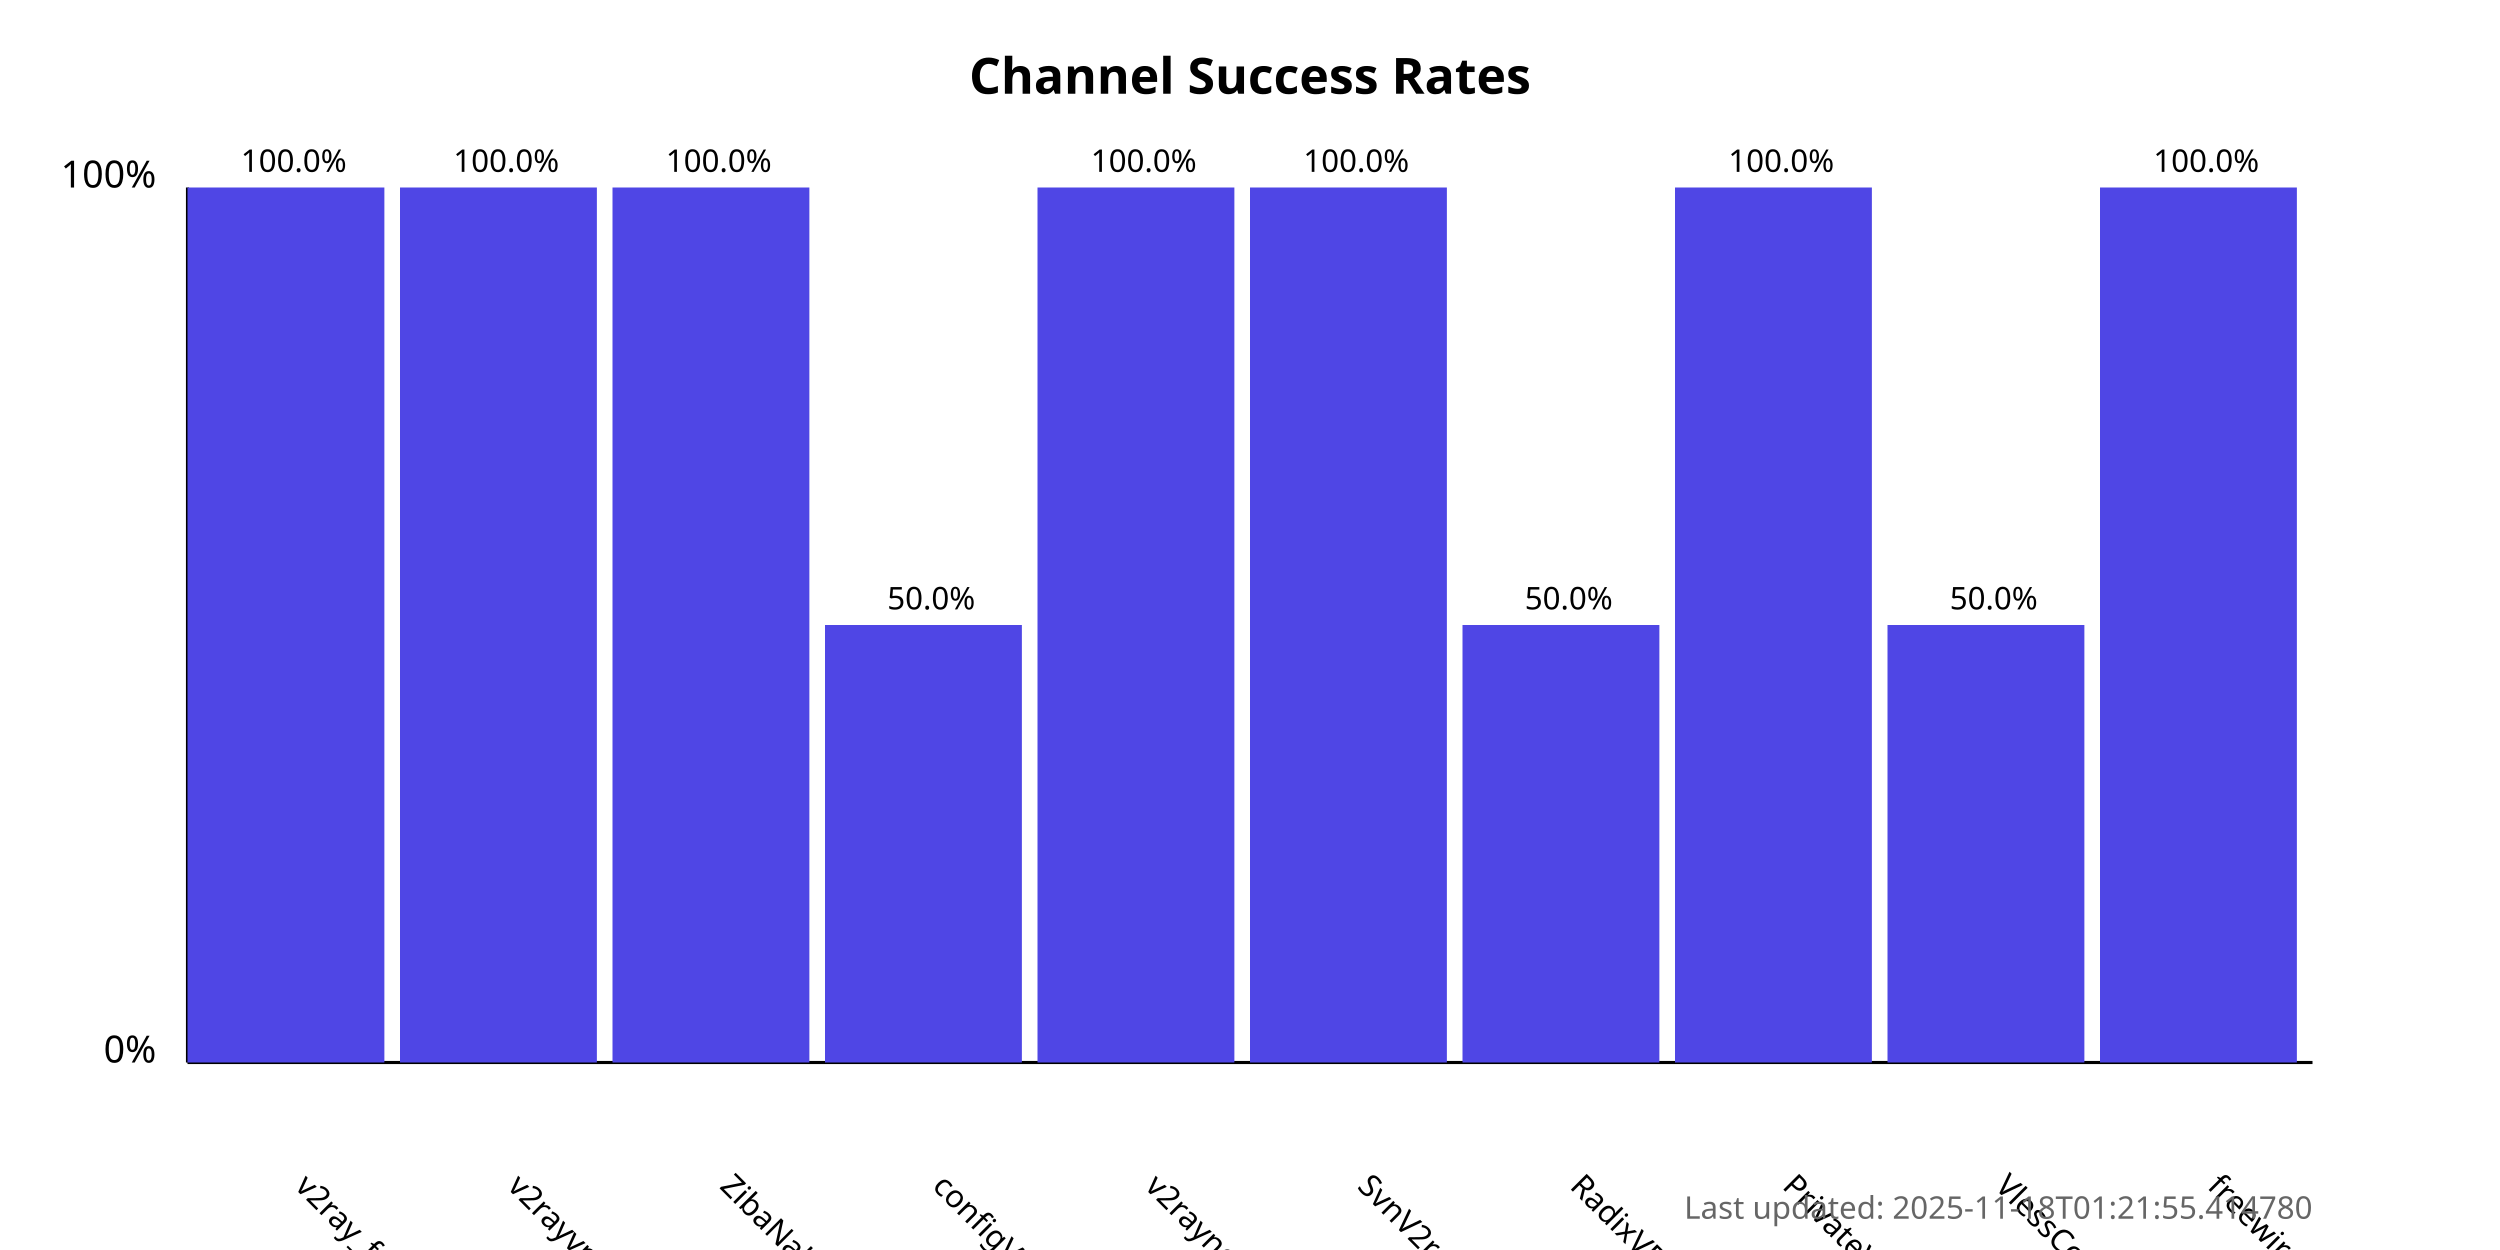
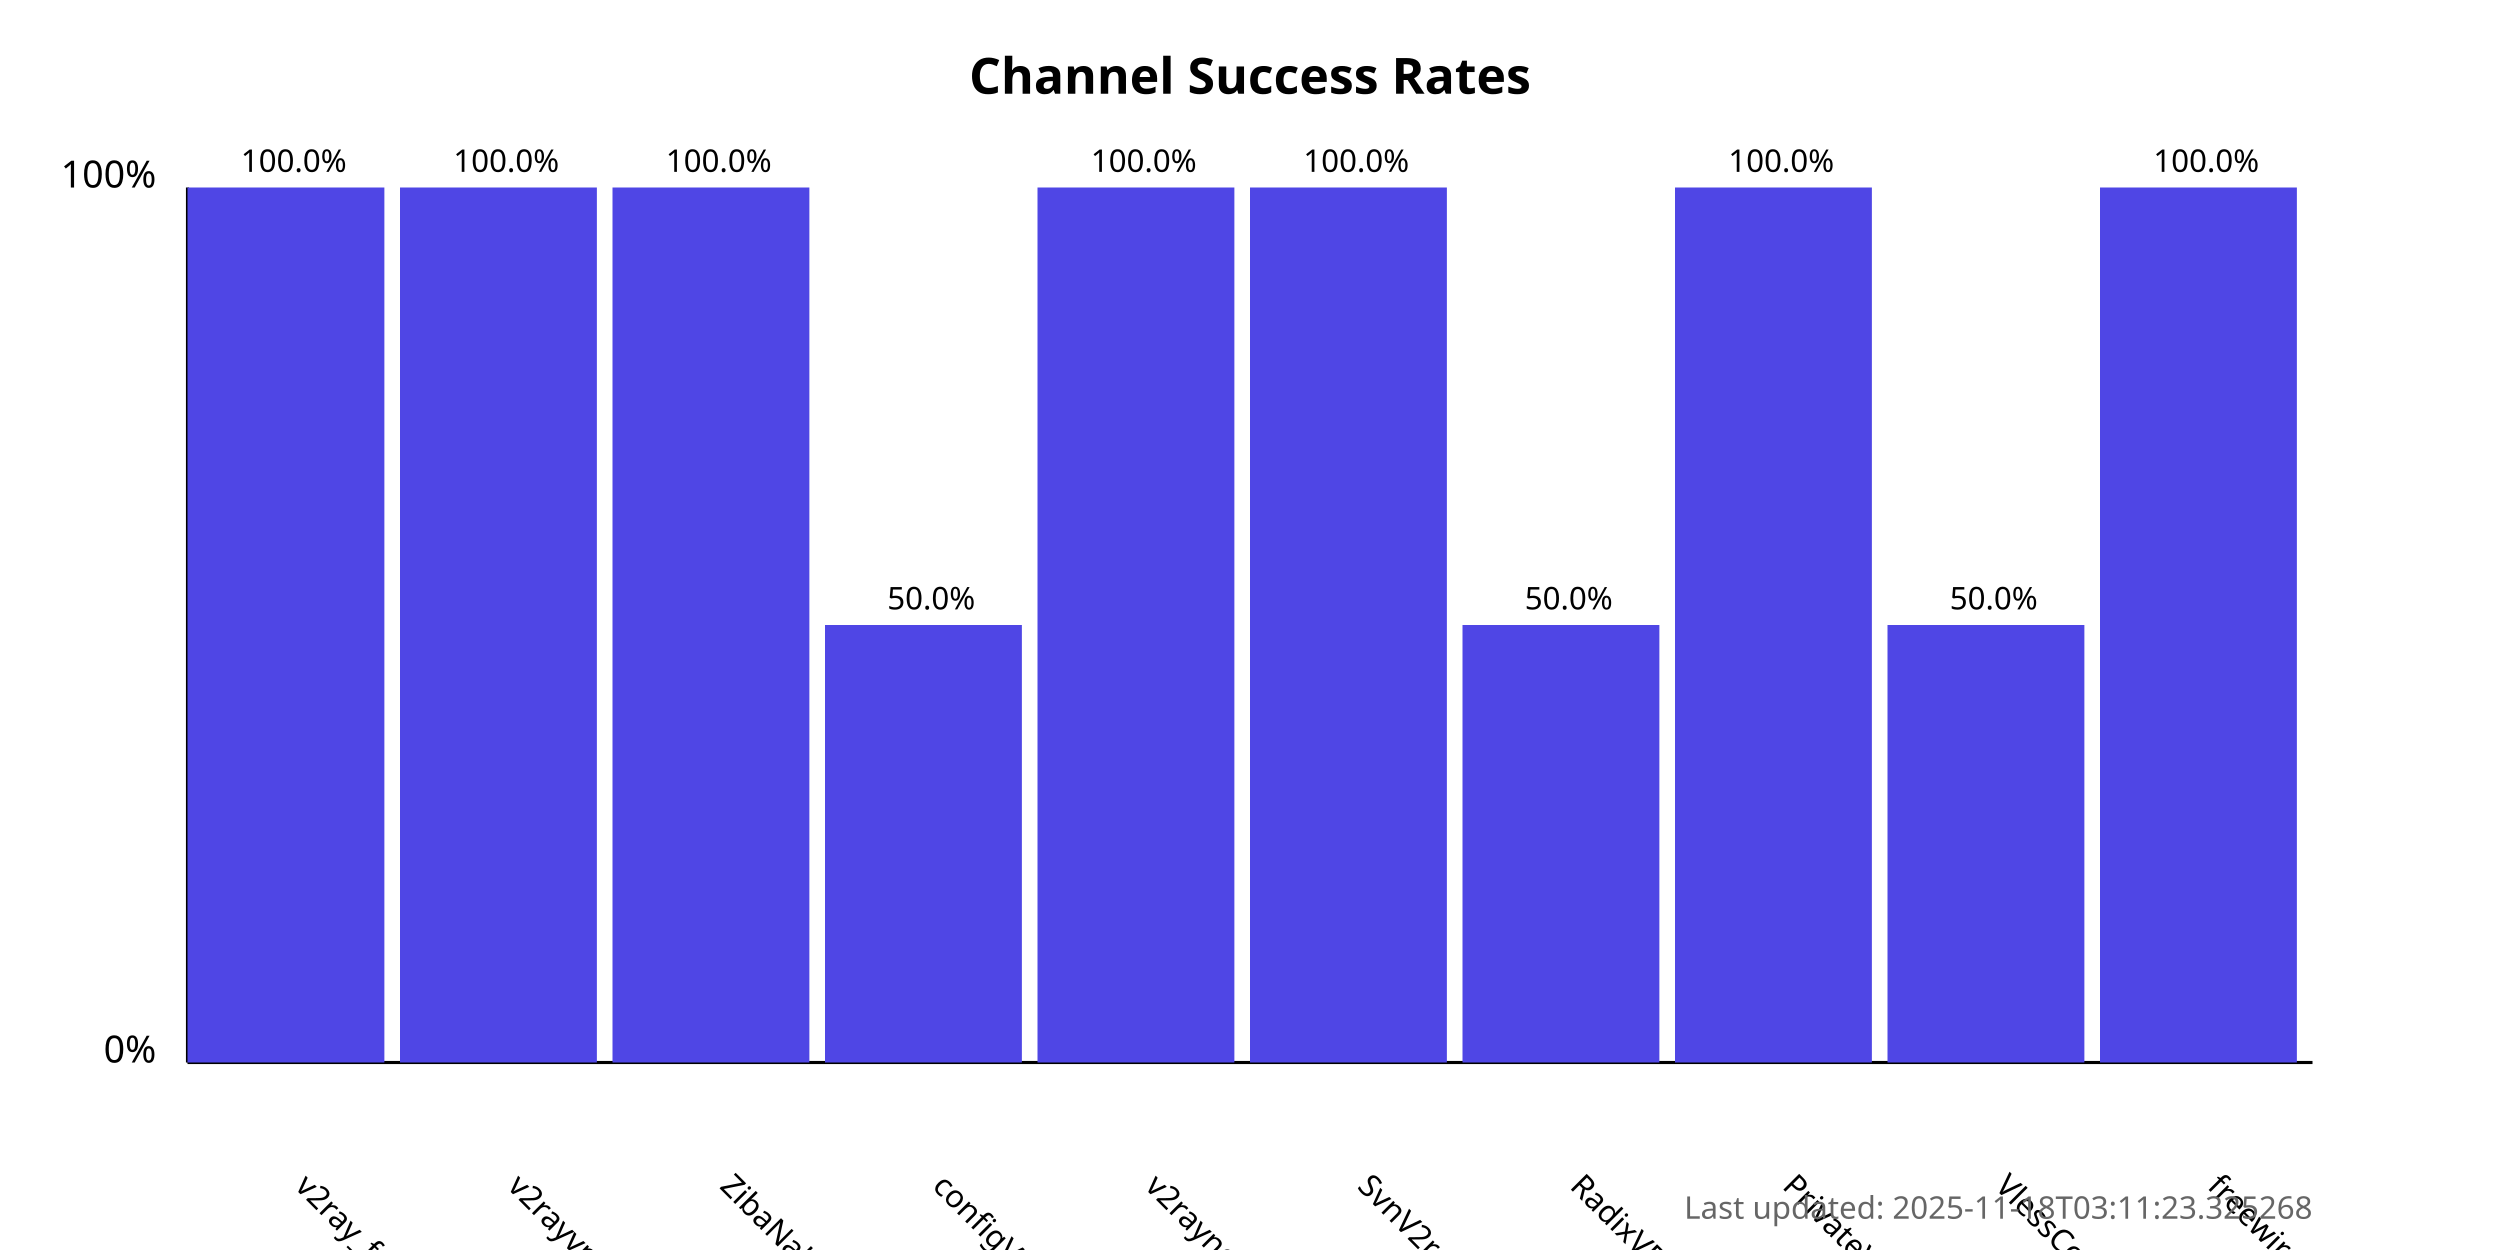
<svg xmlns="http://www.w3.org/2000/svg" width="800" height="400">
  <style>
            .chart-title { font: bold 16px sans-serif; }
            .axis-label { font: 12px sans-serif; }
            .tick-label { font: 10px sans-serif; }
            .bar { fill: #4f46e5; }
            .bar:hover { fill: #6366f1; }
            .timestamp { font: 10px sans-serif; fill: #666; }
        </style>
  <text x="400.0" y="30" text-anchor="middle" class="chart-title">
            Channel Success Rates
        </text>
  <line x1="60" y1="340" x2="60" y2="60" stroke="black" stroke-width="1" />
  <line x1="60" y1="340" x2="740" y2="340" stroke="black" stroke-width="1" />
  <text x="50" y="340" text-anchor="end" class="axis-label">0%</text>
  <text x="50" y="60" text-anchor="end" class="axis-label">100%</text>
  <g>
    <rect x="60" y="60.0" width="63.0" height="280.0" class="bar" />
    <text x="94.0" y="380" transform="rotate(45, 94.0, 380)" text-anchor="start" class="tick-label">
                v2ray_free_conf
            </text>
    <text x="94.0" y="55.0" text-anchor="middle" class="tick-label">
                100.0%
            </text>
  </g>
  <g>
    <rect x="128.0" y="60.0" width="63.0" height="280.0" class="bar" />
    <text x="162.0" y="380" transform="rotate(45, 162.0, 380)" text-anchor="start" class="tick-label">
                v2rayvpno
            </text>
    <text x="162.0" y="55.0" text-anchor="middle" class="tick-label">
                100.0%
            </text>
  </g>
  <g>
    <rect x="196.0" y="60.0" width="63.0" height="280.0" class="bar" />
    <text x="230.0" y="380" transform="rotate(45, 230.0, 380)" text-anchor="start" class="tick-label">
                ZibaNabz
            </text>
    <text x="230.0" y="55.0" text-anchor="middle" class="tick-label">
                100.0%
            </text>
  </g>
  <g>
    <rect x="264.0" y="200.0" width="63.0" height="140.0" class="bar" />
    <text x="298.0" y="380" transform="rotate(45, 298.0, 380)" text-anchor="start" class="tick-label">
                configV2rayForFree
            </text>
    <text x="298.0" y="195.0" text-anchor="middle" class="tick-label">
                50.0%
            </text>
  </g>
  <g>
    <rect x="332.0" y="60.0" width="63.0" height="280.0" class="bar" />
    <text x="366.0" y="380" transform="rotate(45, 366.0, 380)" text-anchor="start" class="tick-label">
                v2rayngvpn
            </text>
    <text x="366.0" y="55.0" text-anchor="middle" class="tick-label">
                100.0%
            </text>
  </g>
  <g>
    <rect x="400.0" y="60.0" width="63.0" height="280.0" class="bar" />
    <text x="434.0" y="380" transform="rotate(45, 434.0, 380)" text-anchor="start" class="tick-label">
                SvnV2ray
            </text>
    <text x="434.0" y="55.0" text-anchor="middle" class="tick-label">
                100.0%
            </text>
  </g>
  <g>
    <rect x="468.0" y="200.0" width="63.0" height="140.0" class="bar" />
    <text x="502.0" y="380" transform="rotate(45, 502.0, 380)" text-anchor="start" class="tick-label">
                RadixVPN
            </text>
    <text x="502.0" y="195.0" text-anchor="middle" class="tick-label">
                50.0%
            </text>
  </g>
  <g>
    <rect x="536.0" y="60.0" width="63.0" height="280.0" class="bar" />
    <text x="570.0" y="380" transform="rotate(45, 570.0, 380)" text-anchor="start" class="tick-label">
                PrivateVPNs
            </text>
    <text x="570.0" y="55.0" text-anchor="middle" class="tick-label">
                100.0%
            </text>
  </g>
  <g>
    <rect x="604.0" y="200.0" width="63.0" height="140.0" class="bar" />
    <text x="638.0" y="380" transform="rotate(45, 638.0, 380)" text-anchor="start" class="tick-label">
                VlessConfig
            </text>
    <text x="638.0" y="195.0" text-anchor="middle" class="tick-label">
                50.0%
            </text>
  </g>
  <g>
    <rect x="672.0" y="60.0" width="63.0" height="280.0" class="bar" />
    <text x="706.0" y="380" transform="rotate(45, 706.0, 380)" text-anchor="start" class="tick-label">
                freewireguard
            </text>
    <text x="706.0" y="55.0" text-anchor="middle" class="tick-label">
                100.0%
            </text>
  </g>
  <text x="740" y="390" text-anchor="end" class="timestamp">
-             Last updated: 2025-11-18T01:21:55.414780
+             Last updated: 2025-11-18T03:11:23.325268
        </text>
</svg>
